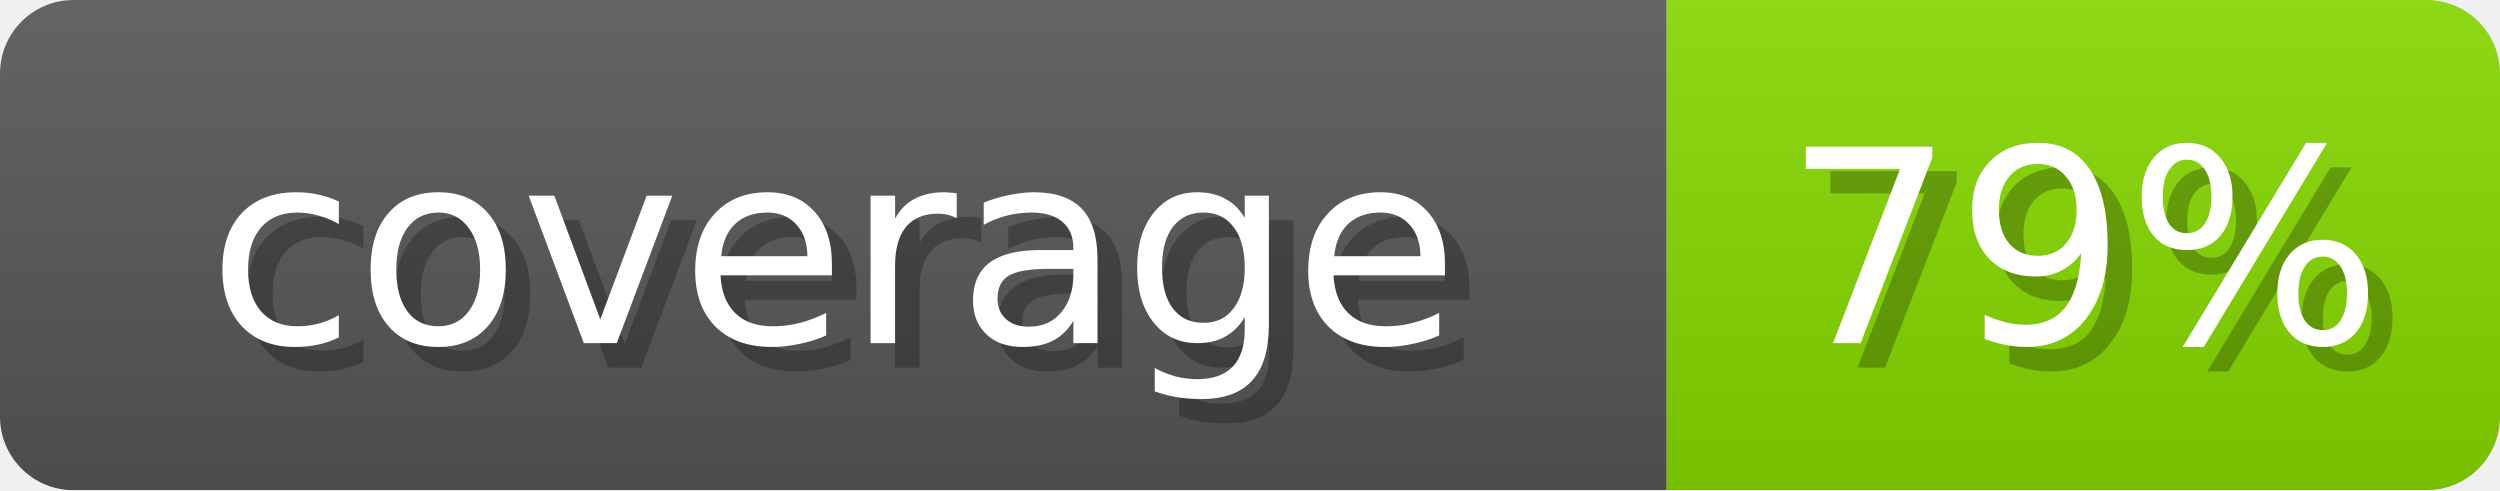
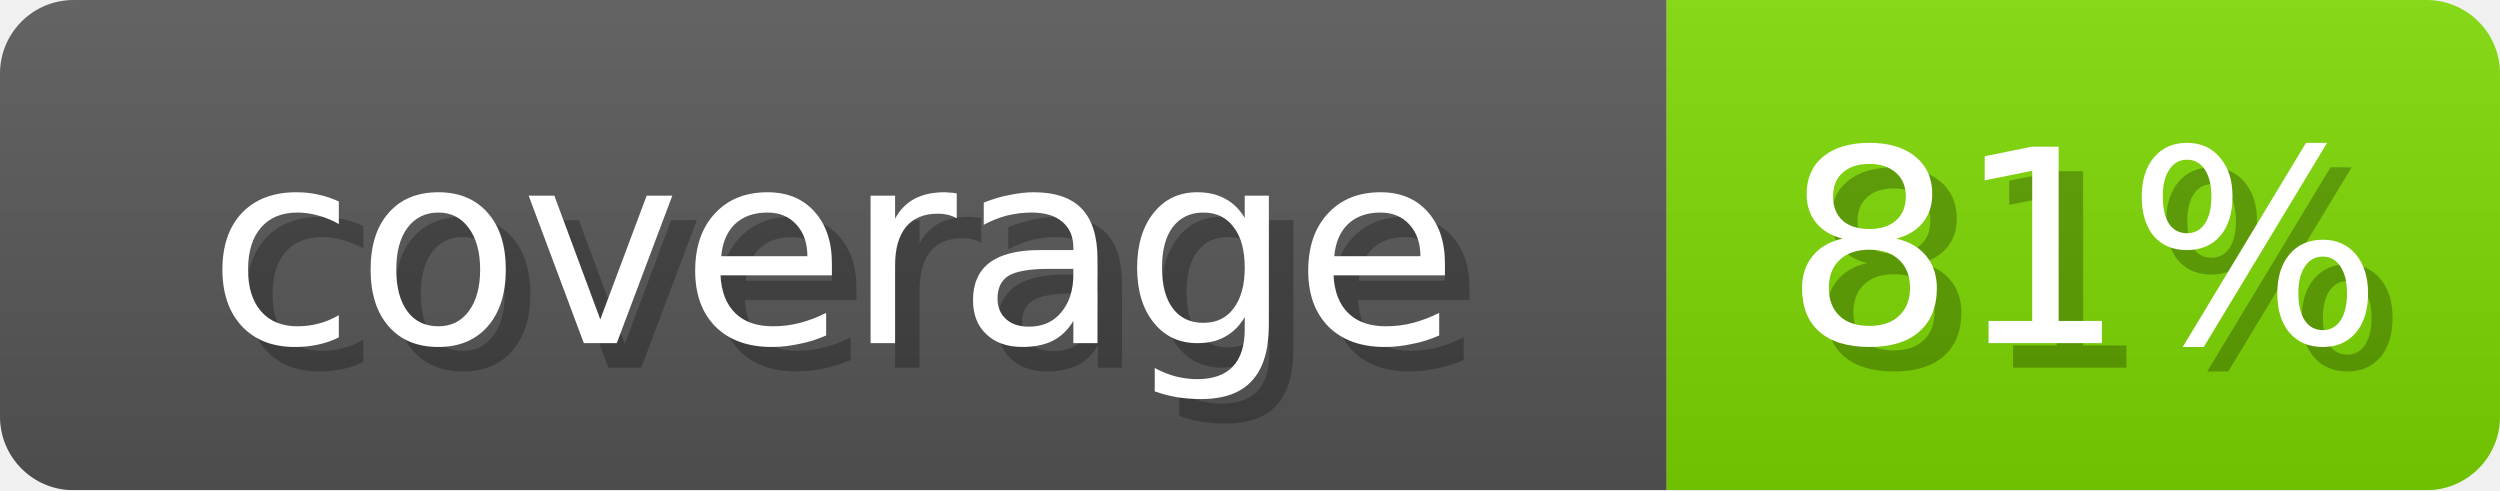
- <svg xmlns="http://www.w3.org/2000/svg" width="102" height="20" role="img" aria-label="coverage: 79%">
+ <svg xmlns="http://www.w3.org/2000/svg" width="102" height="20" role="img" aria-label="coverage: 81%">
  <linearGradient id="s" x2="0" y2="100%">
    <stop offset="0" stop-opacity=".1" stop-color="#EEE" />
    <stop offset="1" stop-opacity=".1" />
  </linearGradient>
  <mask id="m">
    <rect width="102" height="20" rx="3" fill="#fff" />
  </mask>
  <g mask="url(#m)">
    <rect width="68" height="20" fill="#555" />
-     <rect x="68" width="34" height="20" fill="#85D600" />
+     <rect x="68" width="34" height="20" fill="#7AD600" />
    <rect width="102" height="20" fill="url(#s)" />
  </g>
  <g fill="#fff" text-anchor="middle" font-family="Verdana,DejaVu Sans,sans-serif" font-size="11">
    <text x="35" y="15" fill="#000" opacity="0.25">coverage</text>
    <text x="34" y="14">coverage</text>
-     <text x="86" y="15" fill="#000" opacity="0.25">79%</text>
-     <text x="85" y="14">79%</text>
+     <text x="86" y="15" fill="#000" opacity="0.25">81%</text>
+     <text x="85" y="14">81%</text>
  </g>
</svg>
